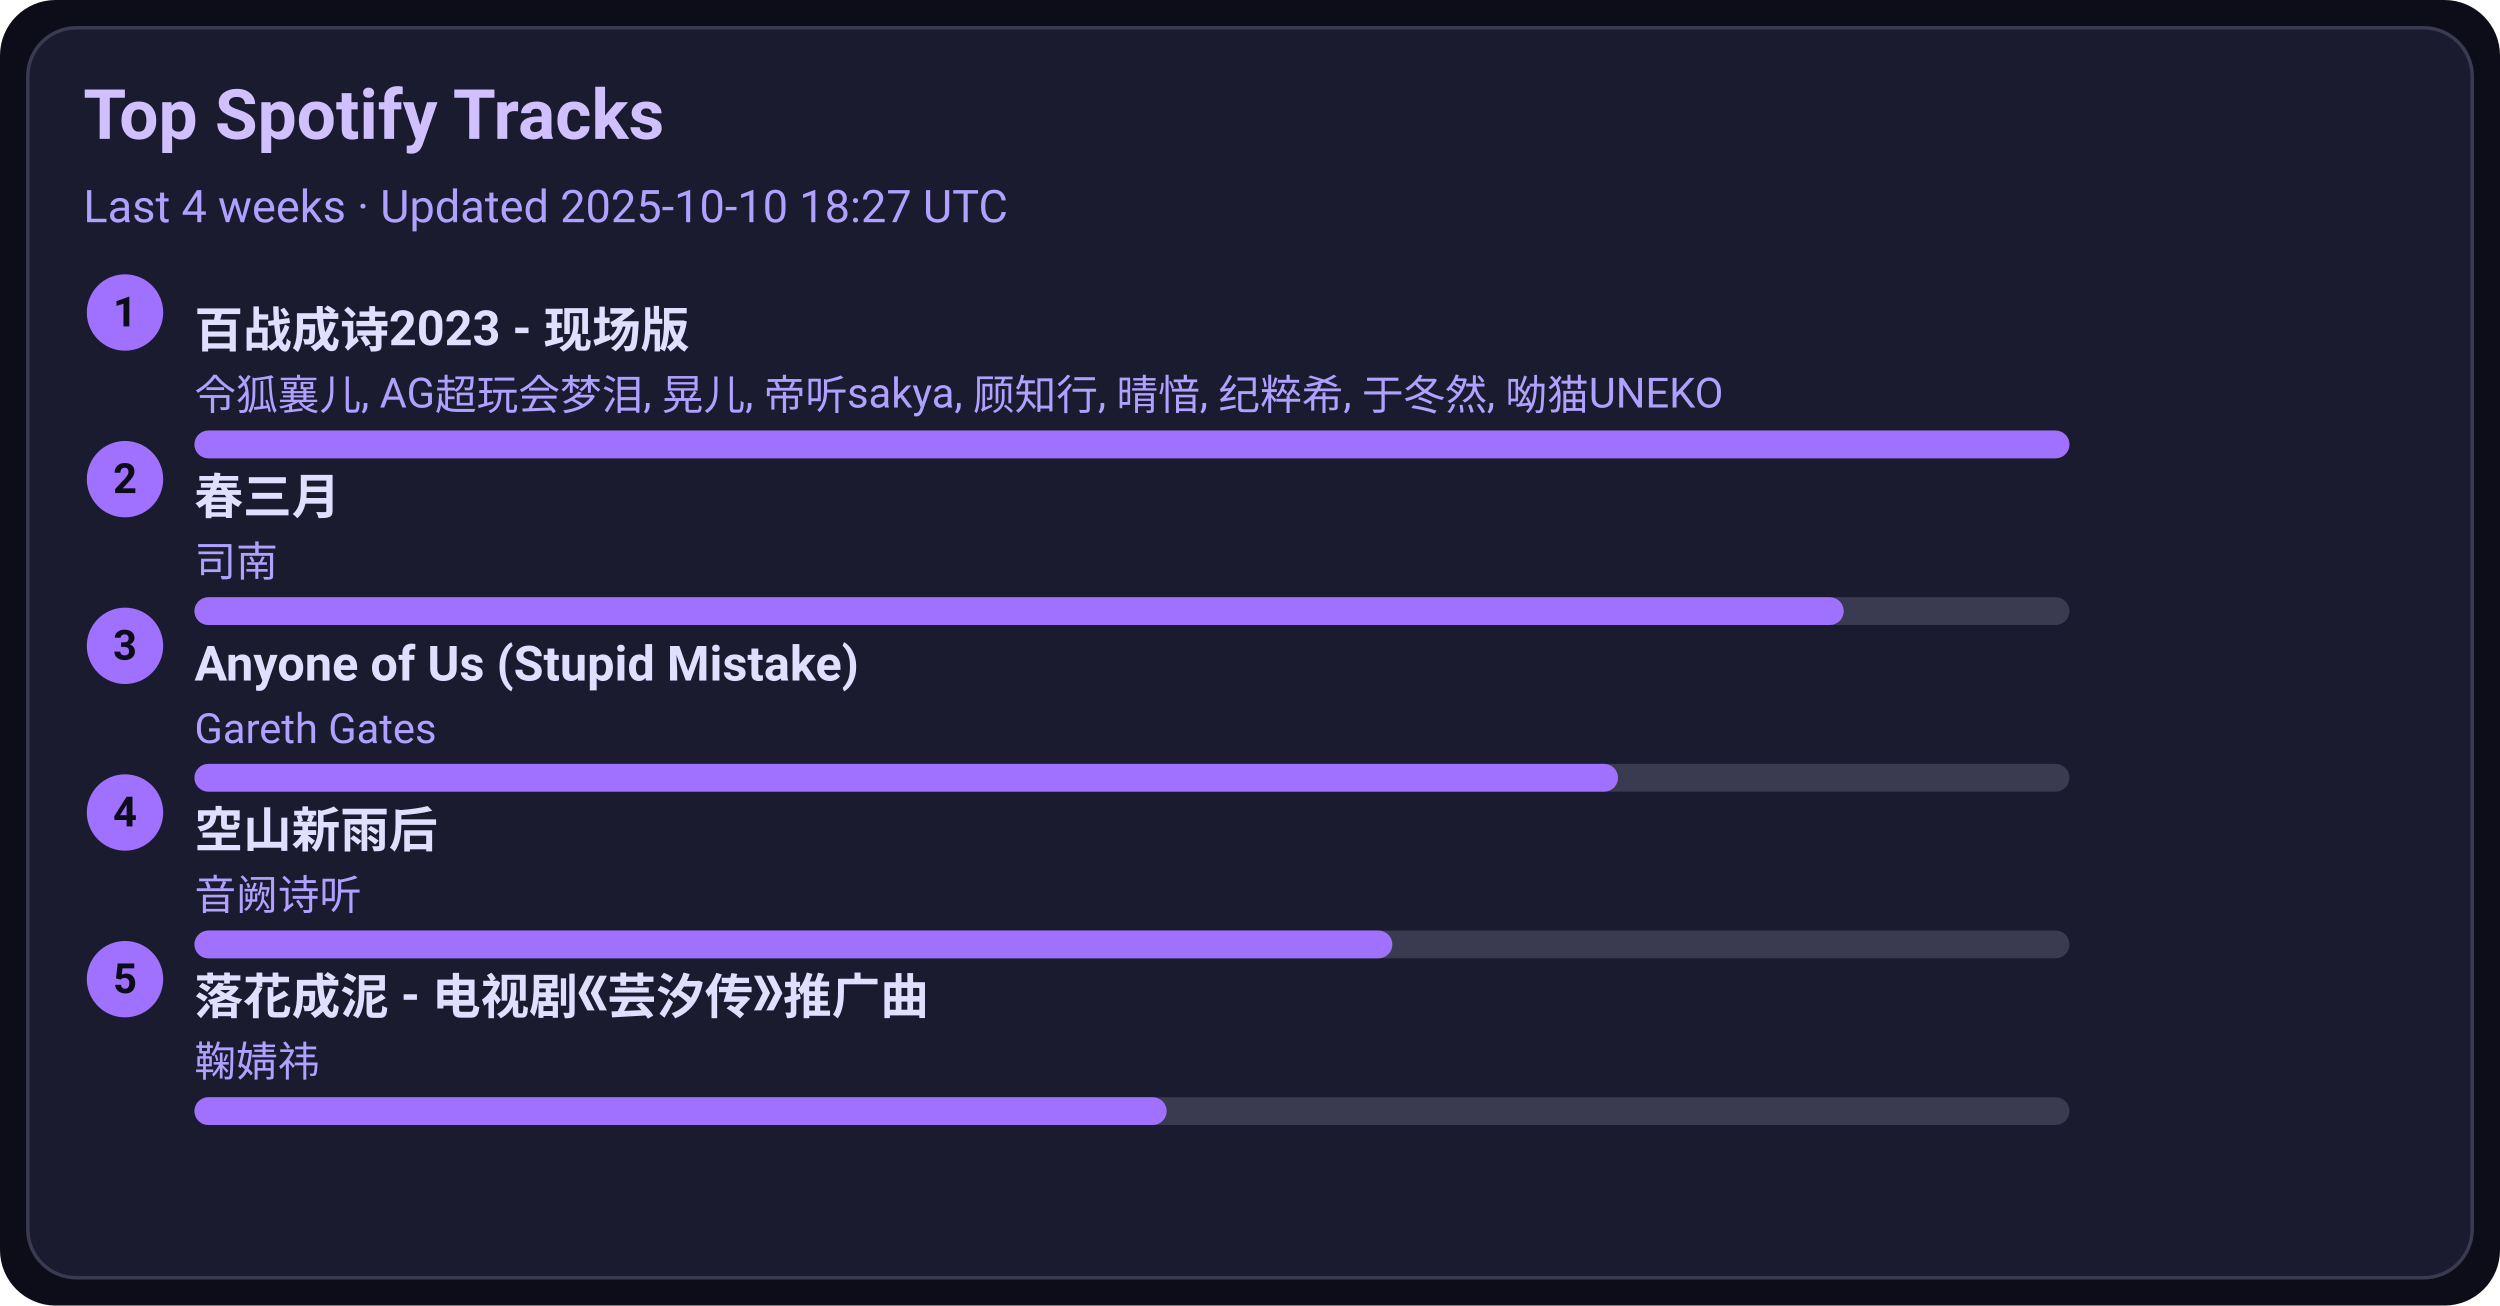
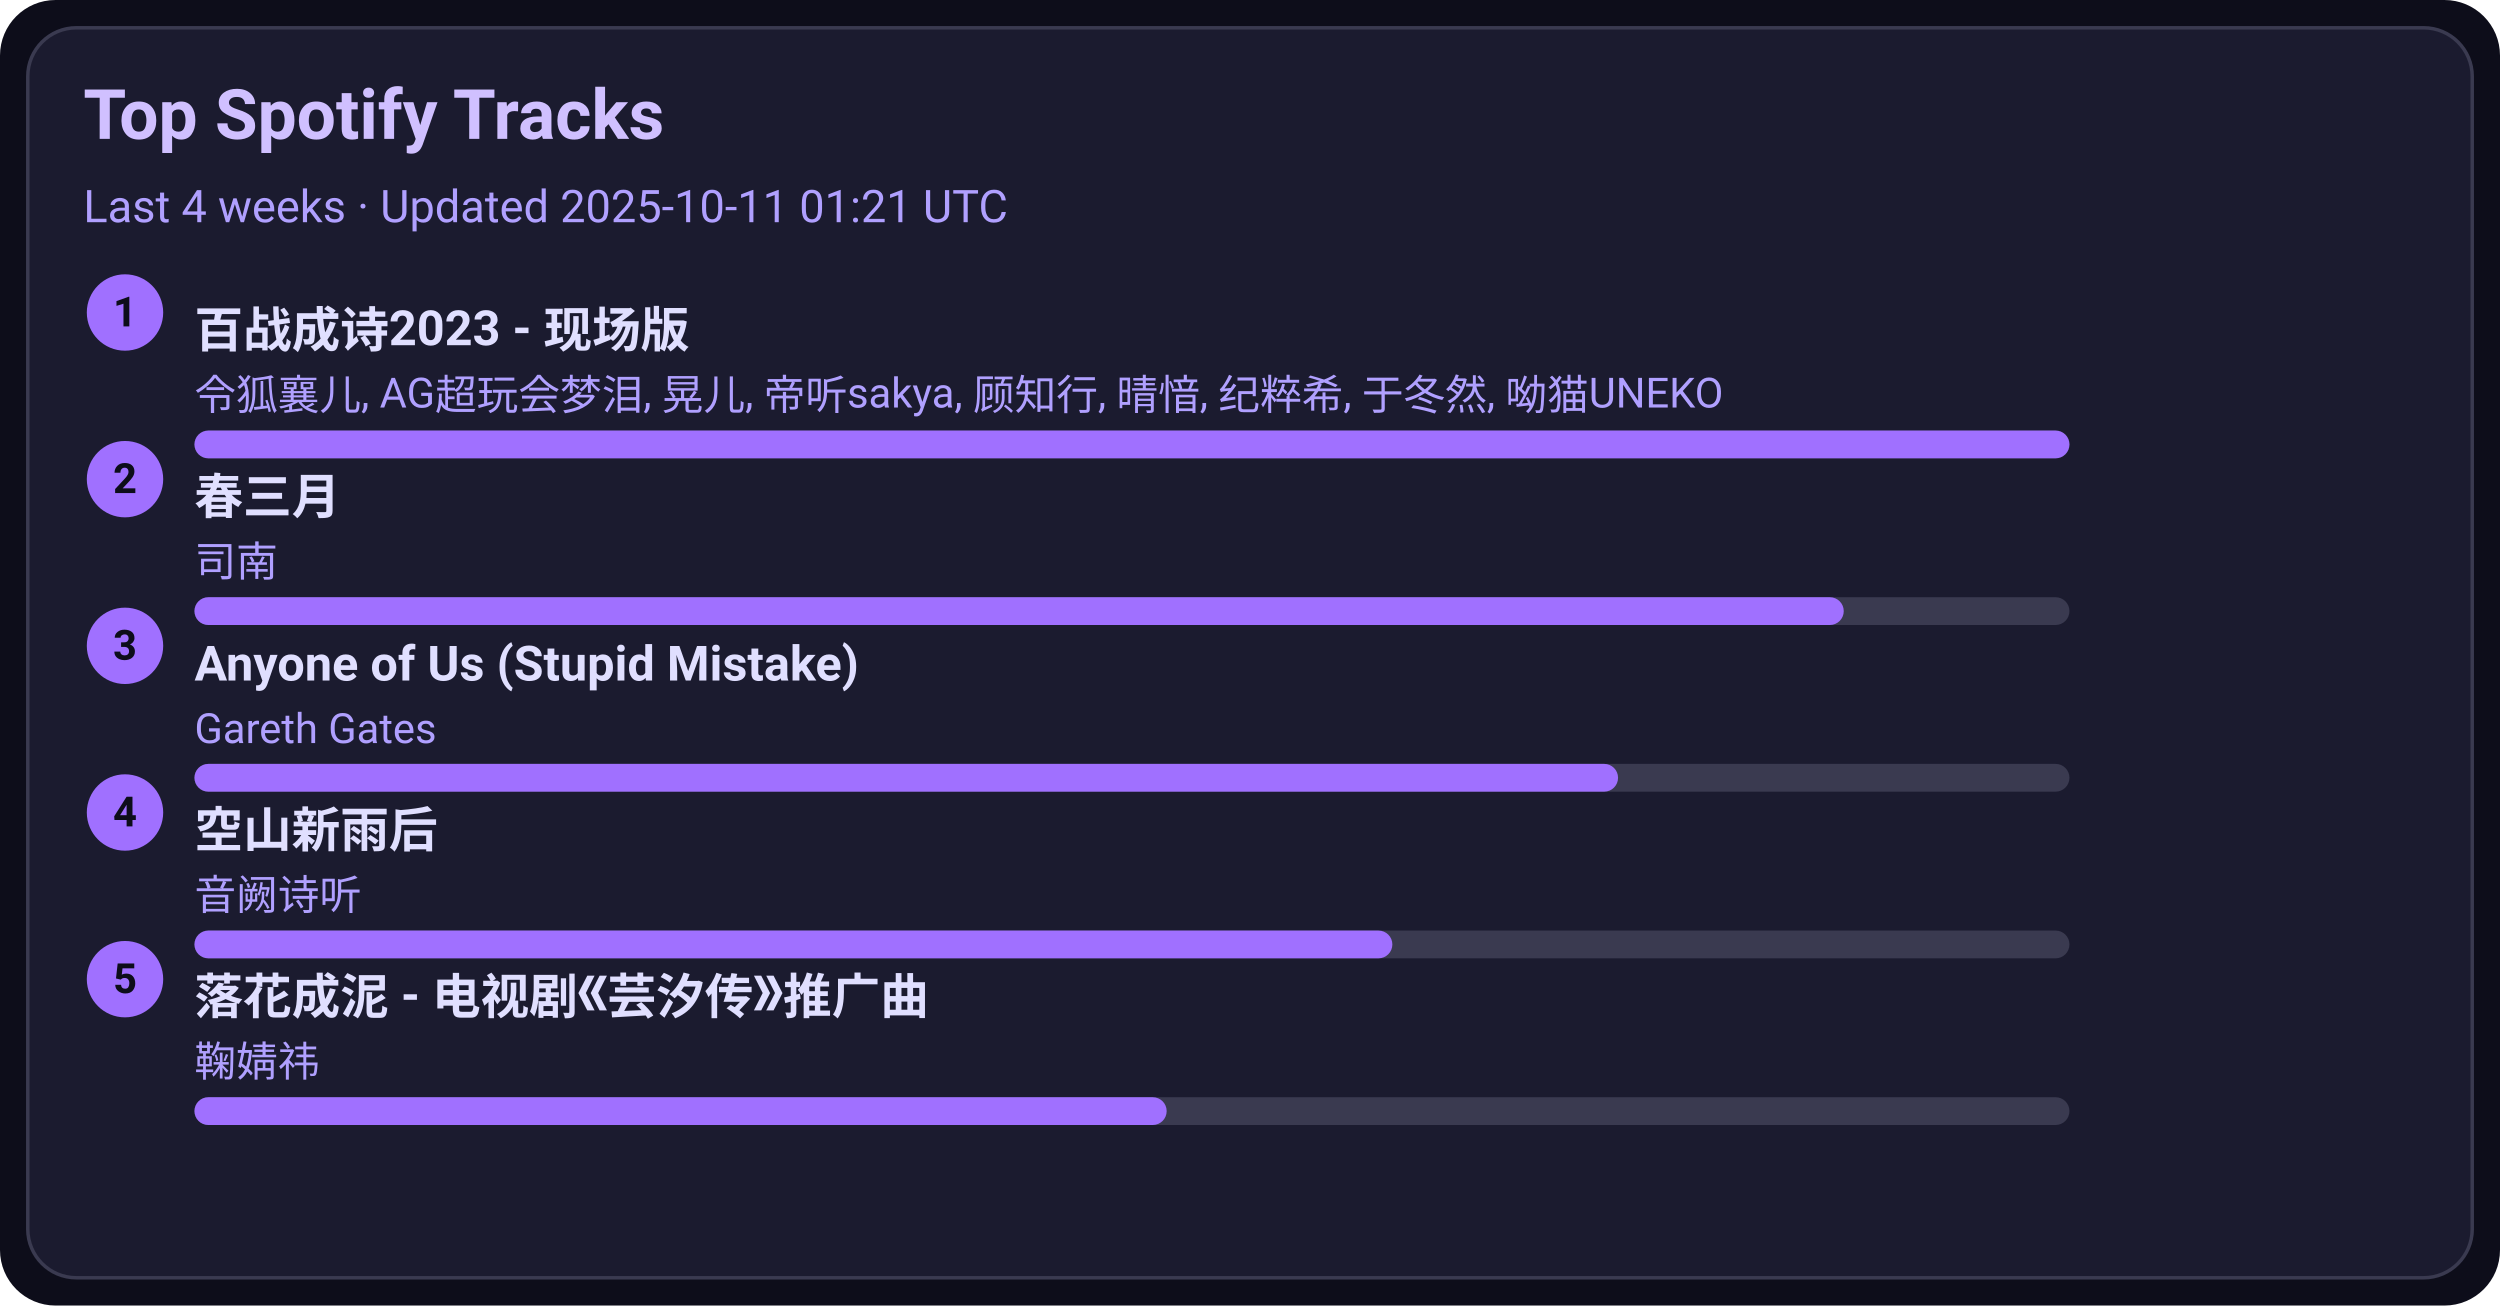
<svg xmlns="http://www.w3.org/2000/svg" width="720" height="376" viewBox="0 0 720 376">
  <style>text{font-family:-apple-system,BlinkMacSystemFont,Segoe UI,Roboto,Ubuntu,Helvetica Neue,Arial,Noto Sans,sans-serif}</style>
  <rect width="720" height="376" rx="16" fill="#0d0d1a" />
  <rect x="8" y="8" width="704" height="360" rx="14" fill="#1b1b2f" stroke="#3a3a50" />
  <text x="24" y="40" font-size="20" fill="#d0c0ff" font-weight="600">Top Spotify Tracks</text>
-   <text x="24" y="64" font-size="13" fill="#b0a0ff">Last 4 weeks · Updated 2025-10-10 18:27 UTC</text>
+   <text x="24" y="64" font-size="13" fill="#b0a0ff">Last 4 weeks · Updated 2025-10-11 01:21 UTC</text>
  <circle cx="36" cy="90" r="11" fill="#a070ff" />
  <text x="36" y="94" text-anchor="middle" font-size="12" fill="#0d0d1a" font-weight="700">1</text>
  <a href="https://open.spotify.com/track/2gttnS8fWnDwziLFt2TLEi" target="_blank" rel="noopener noreferrer">
    <text x="56" y="100" font-size="14" fill="#e0dfff" font-weight="600">百战成诗2023 - 现场版</text>
  </a>
  <text x="56" y="118" font-size="12" fill="#b0a0ff">令狐襄儿, AG超玩会梦泪, 晃儿, 帝听sakya, 顾知行, 晴愔, 纪粹希, 于冬然, 呦猫UNEKO</text>
  <rect x="56" y="124" width="540" height="8" rx="4" fill="#3a3a50" />
  <rect x="56" y="124" width="540" height="8" rx="4" fill="#a070ff" />
  <circle cx="36" cy="138" r="11" fill="#a070ff" />
  <text x="36" y="142" text-anchor="middle" font-size="12" fill="#0d0d1a" font-weight="700">2</text>
  <a href="https://open.spotify.com/track/5A9BOP4WTk2UayDlMb8w98" target="_blank" rel="noopener noreferrer">
    <text x="56" y="148" font-size="14" fill="#e0dfff" font-weight="600">春三月</text>
  </a>
  <text x="56" y="166" font-size="12" fill="#b0a0ff">司南</text>
  <rect x="56" y="172" width="540" height="8" rx="4" fill="#3a3a50" />
  <rect x="56" y="172" width="475" height="8" rx="4" fill="#a070ff" />
  <circle cx="36" cy="186" r="11" fill="#a070ff" />
  <text x="36" y="190" text-anchor="middle" font-size="12" fill="#0d0d1a" font-weight="700">3</text>
  <a href="https://open.spotify.com/track/7KZo8AI9F3Vnn3FXEYBL9f" target="_blank" rel="noopener noreferrer">
    <text x="56" y="196" font-size="14" fill="#e0dfff" font-weight="600">Anyone of Us (Stupid Mistake)</text>
  </a>
  <text x="56" y="214" font-size="12" fill="#b0a0ff">Gareth Gates</text>
  <rect x="56" y="220" width="540" height="8" rx="4" fill="#3a3a50" />
  <rect x="56" y="220" width="410" height="8" rx="4" fill="#a070ff" />
  <circle cx="36" cy="234" r="11" fill="#a070ff" />
  <text x="36" y="238" text-anchor="middle" font-size="12" fill="#0d0d1a" font-weight="700">4</text>
  <a href="https://open.spotify.com/track/7c1D58U8AIVOGlYzh5U6sk" target="_blank" rel="noopener noreferrer">
    <text x="56" y="244" font-size="14" fill="#e0dfff" font-weight="600">空山新雨后</text>
  </a>
  <text x="56" y="262" font-size="12" fill="#b0a0ff">音阙诗听</text>
  <rect x="56" y="268" width="540" height="8" rx="4" fill="#3a3a50" />
  <rect x="56" y="268" width="345" height="8" rx="4" fill="#a070ff" />
  <circle cx="36" cy="282" r="11" fill="#a070ff" />
  <text x="36" y="286" text-anchor="middle" font-size="12" fill="#0d0d1a" font-weight="700">5</text>
  <a href="https://open.spotify.com/track/3kOZsJz3crGIWWHeoCNa0O" target="_blank" rel="noopener noreferrer">
    <text x="56" y="292" font-size="14" fill="#e0dfff" font-weight="600">落花成泥 - 电视剧《芸汐传》推广曲</text>
  </a>
  <text x="56" y="310" font-size="12" fill="#b0a0ff">鞠婧祎</text>
  <rect x="56" y="316" width="540" height="8" rx="4" fill="#3a3a50" />
  <rect x="56" y="316" width="280" height="8" rx="4" fill="#a070ff" />
</svg>
